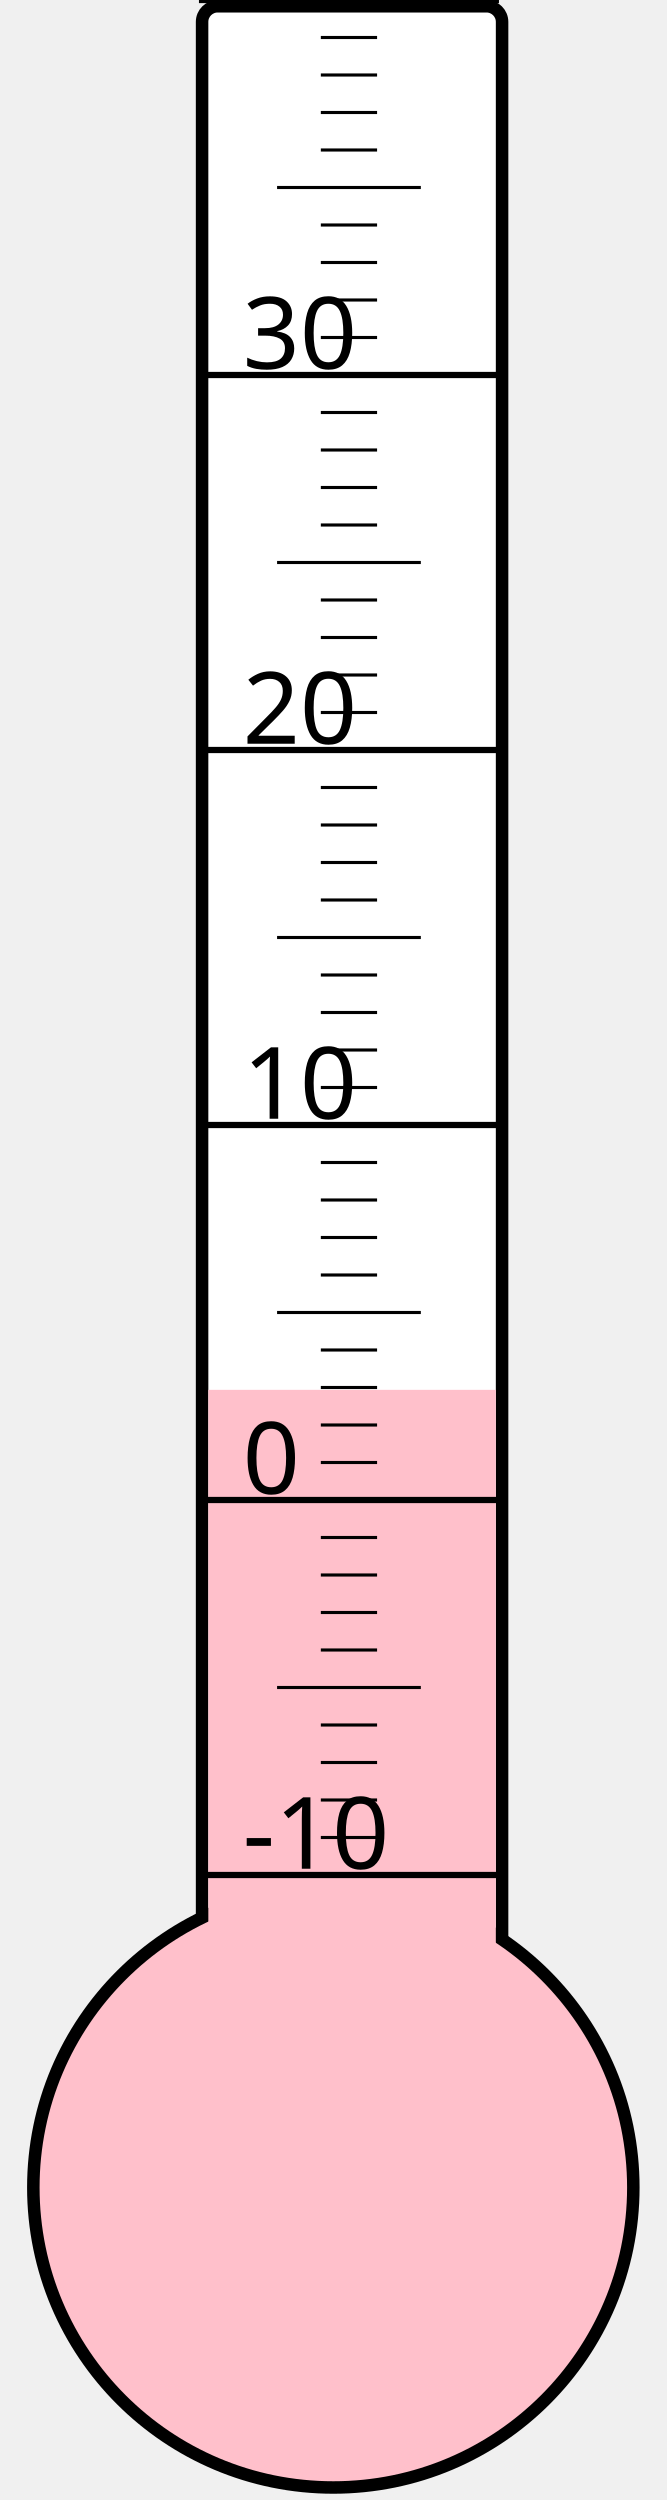
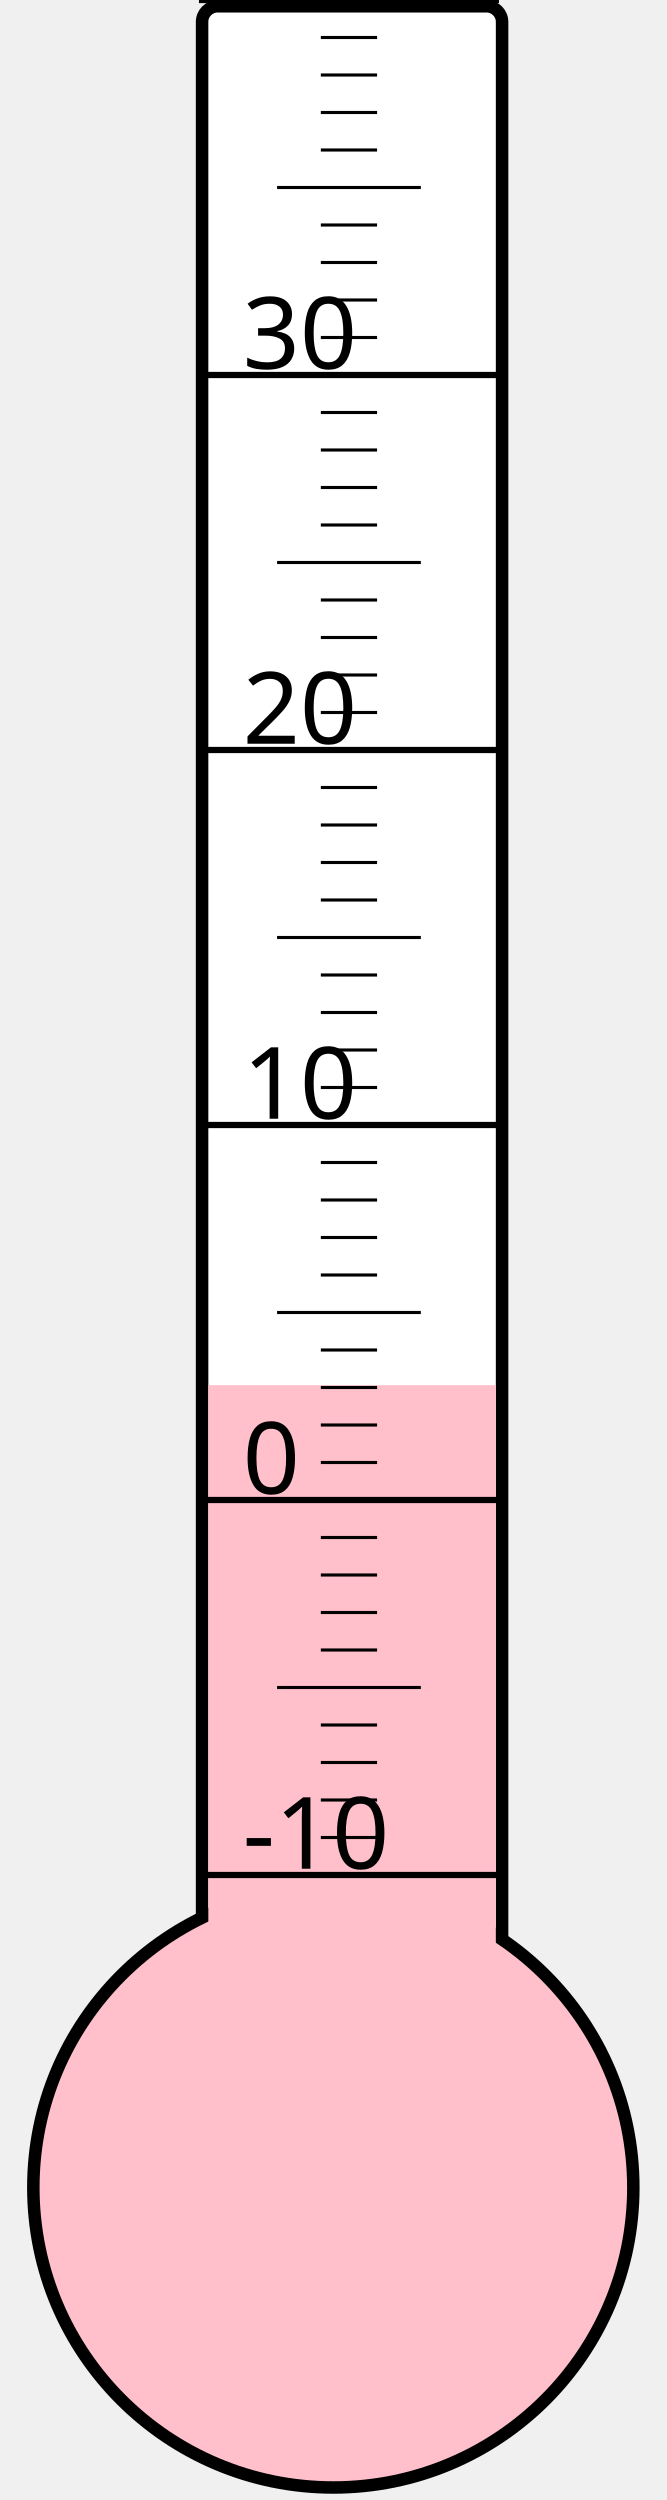
<svg xmlns="http://www.w3.org/2000/svg" width="40px" height="150px" viewBox="0 0 200 800">
  <rect width="200" height="800" x="0" y="0" style="fill: #ffffeb; fill-opacity: 0;" />
  <rect width="96" height="680" x="58" y="2" rx="5" ry="5" style="fill: white; fill-opacity: 1; stroke: black; stroke-width: 4;" />
  <circle cx="100" cy="700" r="96" style="fill: pink; stroke: black; stroke-width: 4;" />
-   <rect width="92" height="255.25" x="60" y="444.75" style="fill: pink; fill-opacity: 1; stroke-width: 0;" />
+   <rect width="92" height="256.75" x="60" y="443.25" style="fill: pink; fill-opacity: 1; stroke-width: 0;" />
  <text x="71" y="598" style="font-family: sans-serif; font-size: 24pt;">-10</text>
  <text x="71" y="478" style="font-family: sans-serif; font-size: 24pt;">0</text>
  <text x="71" y="358" style="font-family: sans-serif; font-size: 24pt;">10</text>
  <text x="71" y="238" style="font-family: sans-serif; font-size: 24pt;">20</text>
  <text x="71" y="118" style="font-family: sans-serif; font-size: 24pt;">30</text>
  <g style="stroke: black;">
    <line x1="57" y1="600" x2="153" y2="600" style="stroke-width: 2;" />
    <line x1="96" y1="588" x2="114" y2="588" style="stroke-width: 1;" />
    <line x1="96" y1="576" x2="114" y2="576" style="stroke-width: 1;" />
    <line x1="96" y1="564" x2="114" y2="564" style="stroke-width: 1;" />
    <line x1="96" y1="552" x2="114" y2="552" style="stroke-width: 1;" />
    <line x1="82" y1="540" x2="128" y2="540" style="stroke-width: 1;" />
    <line x1="96" y1="528" x2="114" y2="528" style="stroke-width: 1;" />
    <line x1="96" y1="516" x2="114" y2="516" style="stroke-width: 1;" />
    <line x1="96" y1="504" x2="114" y2="504" style="stroke-width: 1;" />
    <line x1="96" y1="492" x2="114" y2="492" style="stroke-width: 1;" />
    <line x1="57" y1="480" x2="153" y2="480" style="stroke-width: 2;" />
    <line x1="96" y1="468" x2="114" y2="468" style="stroke-width: 1;" />
    <line x1="96" y1="456" x2="114" y2="456" style="stroke-width: 1;" />
    <line x1="96" y1="444" x2="114" y2="444" style="stroke-width: 1;" />
    <line x1="96" y1="432" x2="114" y2="432" style="stroke-width: 1;" />
    <line x1="82" y1="420" x2="128" y2="420" style="stroke-width: 1;" />
    <line x1="96" y1="408" x2="114" y2="408" style="stroke-width: 1;" />
    <line x1="96" y1="396" x2="114" y2="396" style="stroke-width: 1;" />
    <line x1="96" y1="384" x2="114" y2="384" style="stroke-width: 1;" />
    <line x1="96" y1="372" x2="114" y2="372" style="stroke-width: 1;" />
    <line x1="57" y1="360" x2="153" y2="360" style="stroke-width: 2;" />
    <line x1="96" y1="348" x2="114" y2="348" style="stroke-width: 1;" />
    <line x1="96" y1="336" x2="114" y2="336" style="stroke-width: 1;" />
    <line x1="96" y1="324" x2="114" y2="324" style="stroke-width: 1;" />
    <line x1="96" y1="312" x2="114" y2="312" style="stroke-width: 1;" />
    <line x1="82" y1="300" x2="128" y2="300" style="stroke-width: 1;" />
    <line x1="96" y1="288" x2="114" y2="288" style="stroke-width: 1;" />
    <line x1="96" y1="276" x2="114" y2="276" style="stroke-width: 1;" />
    <line x1="96" y1="264" x2="114" y2="264" style="stroke-width: 1;" />
    <line x1="96" y1="252" x2="114" y2="252" style="stroke-width: 1;" />
    <line x1="57" y1="240" x2="153" y2="240" style="stroke-width: 2;" />
    <line x1="96" y1="228" x2="114" y2="228" style="stroke-width: 1;" />
    <line x1="96" y1="216" x2="114" y2="216" style="stroke-width: 1;" />
    <line x1="96" y1="204" x2="114" y2="204" style="stroke-width: 1;" />
    <line x1="96" y1="192" x2="114" y2="192" style="stroke-width: 1;" />
    <line x1="82" y1="180" x2="128" y2="180" style="stroke-width: 1;" />
    <line x1="96" y1="168" x2="114" y2="168" style="stroke-width: 1;" />
    <line x1="96" y1="156" x2="114" y2="156" style="stroke-width: 1;" />
    <line x1="96" y1="144" x2="114" y2="144" style="stroke-width: 1;" />
    <line x1="96" y1="132" x2="114" y2="132" style="stroke-width: 1;" />
    <line x1="57" y1="120" x2="153" y2="120" style="stroke-width: 2;" />
    <line x1="96" y1="108" x2="114" y2="108" style="stroke-width: 1;" />
    <line x1="96" y1="96" x2="114" y2="96" style="stroke-width: 1;" />
    <line x1="96" y1="84" x2="114" y2="84" style="stroke-width: 1;" />
    <line x1="96" y1="72" x2="114" y2="72" style="stroke-width: 1;" />
    <line x1="82" y1="60" x2="128" y2="60" style="stroke-width: 1;" />
    <line x1="96" y1="48" x2="114" y2="48" style="stroke-width: 1;" />
    <line x1="96" y1="36" x2="114" y2="36" style="stroke-width: 1;" />
    <line x1="96" y1="24" x2="114" y2="24" style="stroke-width: 1;" />
    <line x1="96" y1="12" x2="114" y2="12" style="stroke-width: 1;" />
    <line x1="57" y1="0" x2="153" y2="0" style="stroke-width: 2;" />
  </g>
</svg>
